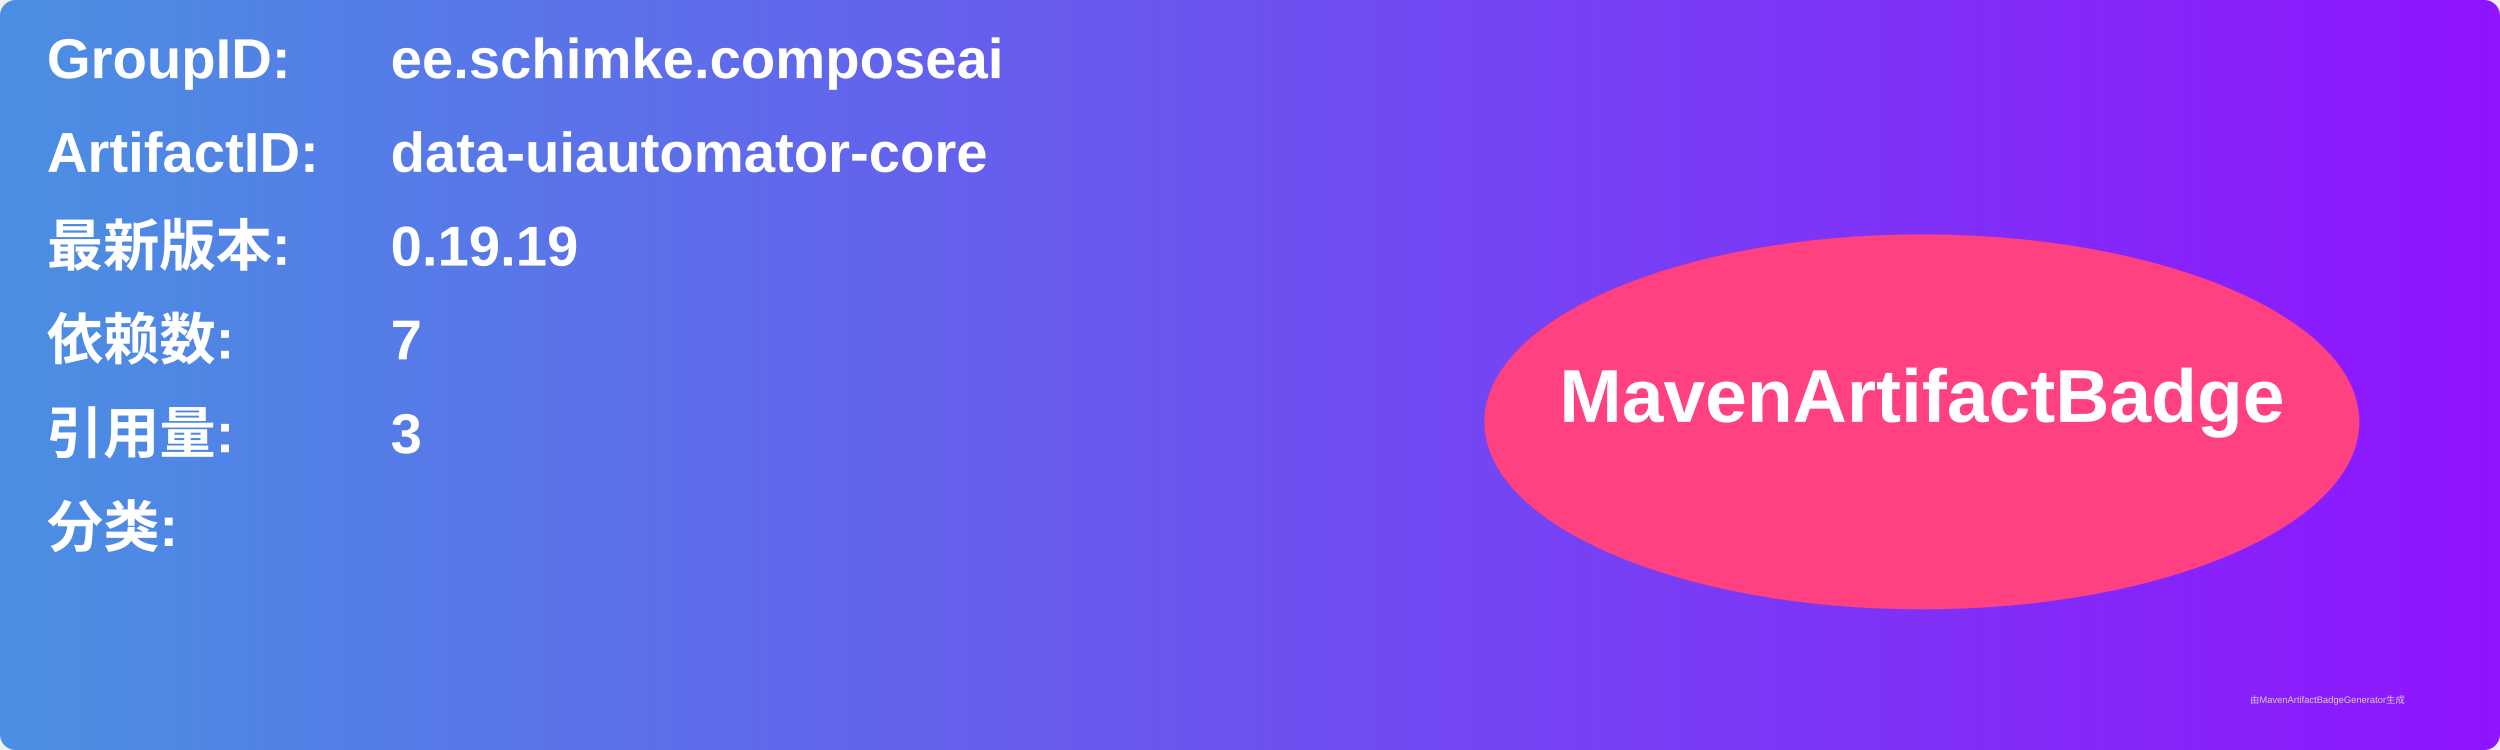
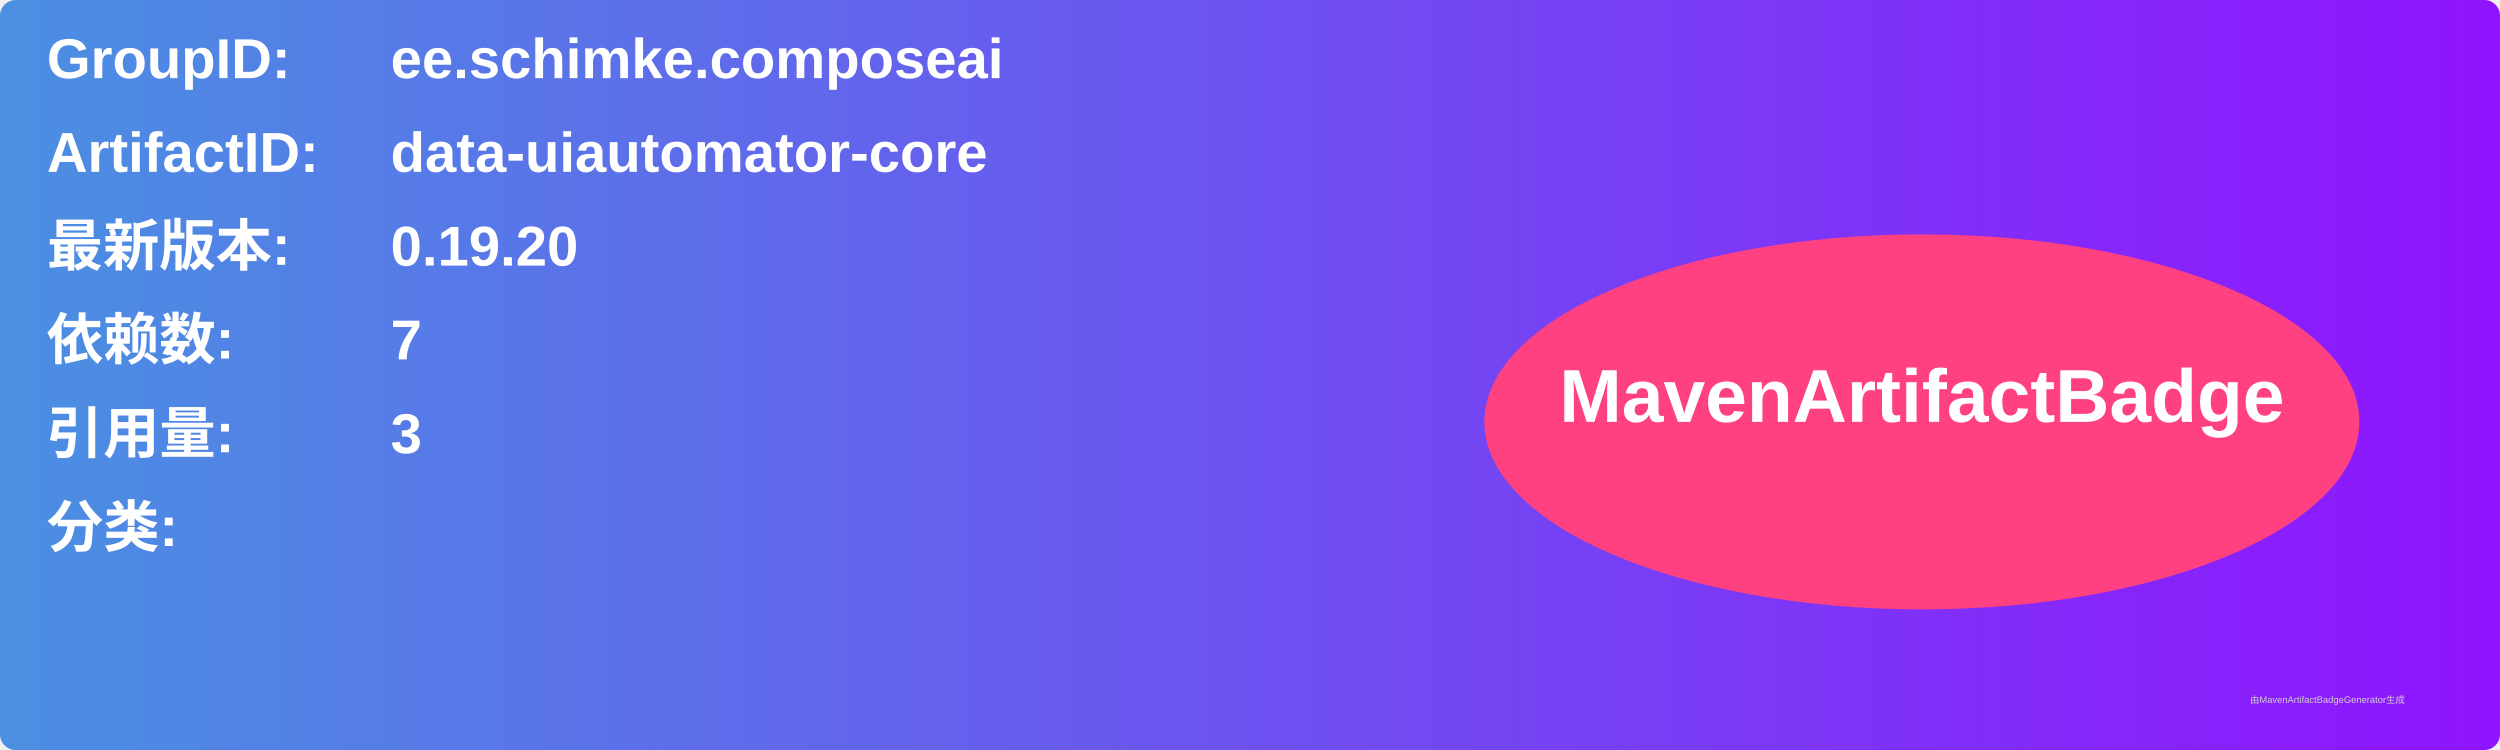
<svg xmlns="http://www.w3.org/2000/svg" width="800" height="240" viewBox="0 0 800 240">
  <linearGradient id="grad" x1="0%" y1="0%" x2="100%" y2="0%">
    <stop offset="0%" stop-color="#4a90e2" />
    <stop offset="100%" stop-color="#9013fe" />
  </linearGradient>
  <rect width="100%" height="100%" rx="5" ry="5" fill="url(#grad)" />
  <g transform="translate(15, 15)">
    <text x="0" y="10" font-family="Arial" font-size="18" fill="white" font-weight="bold" width="260">GroupID:</text>
    <text x="110" y="10" font-family="Arial" font-size="18" fill="white" font-weight="bold" width="460">ee.schimke.composeai</text>
    <text x="0" y="40" font-family="Arial" font-size="18" fill="white" font-weight="bold" width="260">ArtifactID:</text>
    <text x="110" y="40" font-family="Arial" font-size="18" fill="white" font-weight="bold" width="460">data-uiautomator-core</text>
    <text x="0" y="70" font-family="Arial" font-size="18" fill="white" font-weight="bold">最新版本:</text>
    <text x="110" y="70" font-family="Arial" font-size="18" fill="white" font-weight="bold">
-       <tspan font-weight="bold">0.19.19</tspan>
+       <tspan font-weight="bold">0.19.20</tspan>
    </text>
    <text x="0" y="100" font-family="Arial" font-size="18" fill="white" font-weight="bold">依赖数: </text>
    <text x="110" y="100" font-family="Arial" font-size="18" fill="white">
      <tspan font-weight="bold">7</tspan>
    </text>
    <text x="0" y="130" font-family="Arial" font-size="18" fill="white" font-weight="bold">引用量: </text>
    <text x="110" y="130" font-family="Arial" font-size="18" fill="white">
      <tspan font-weight="bold">3</tspan>
    </text>
    <text x="0" y="160" font-family="Arial" font-size="18" fill="white" font-weight="bold">分类:</text>
    <text x="10" y="190" font-family="Arial" font-size="10" fill="white">
      <tspan font-weight="bold" />
    </text>
    <ellipse cx="600" cy="120" rx="140" ry="60" fill="#ff4081" />
    <text x="600" y="120" text-anchor="middle" font-family="Arial" font-size="24" fill="white" font-weight="bold">MavenArtifactBadge</text>
  </g>
  <text x="720" y="225" font-family="Arial" font-size="3" fill="#d0d0d0">由MavenArtifactBadgeGenerator生成</text>
</svg>
